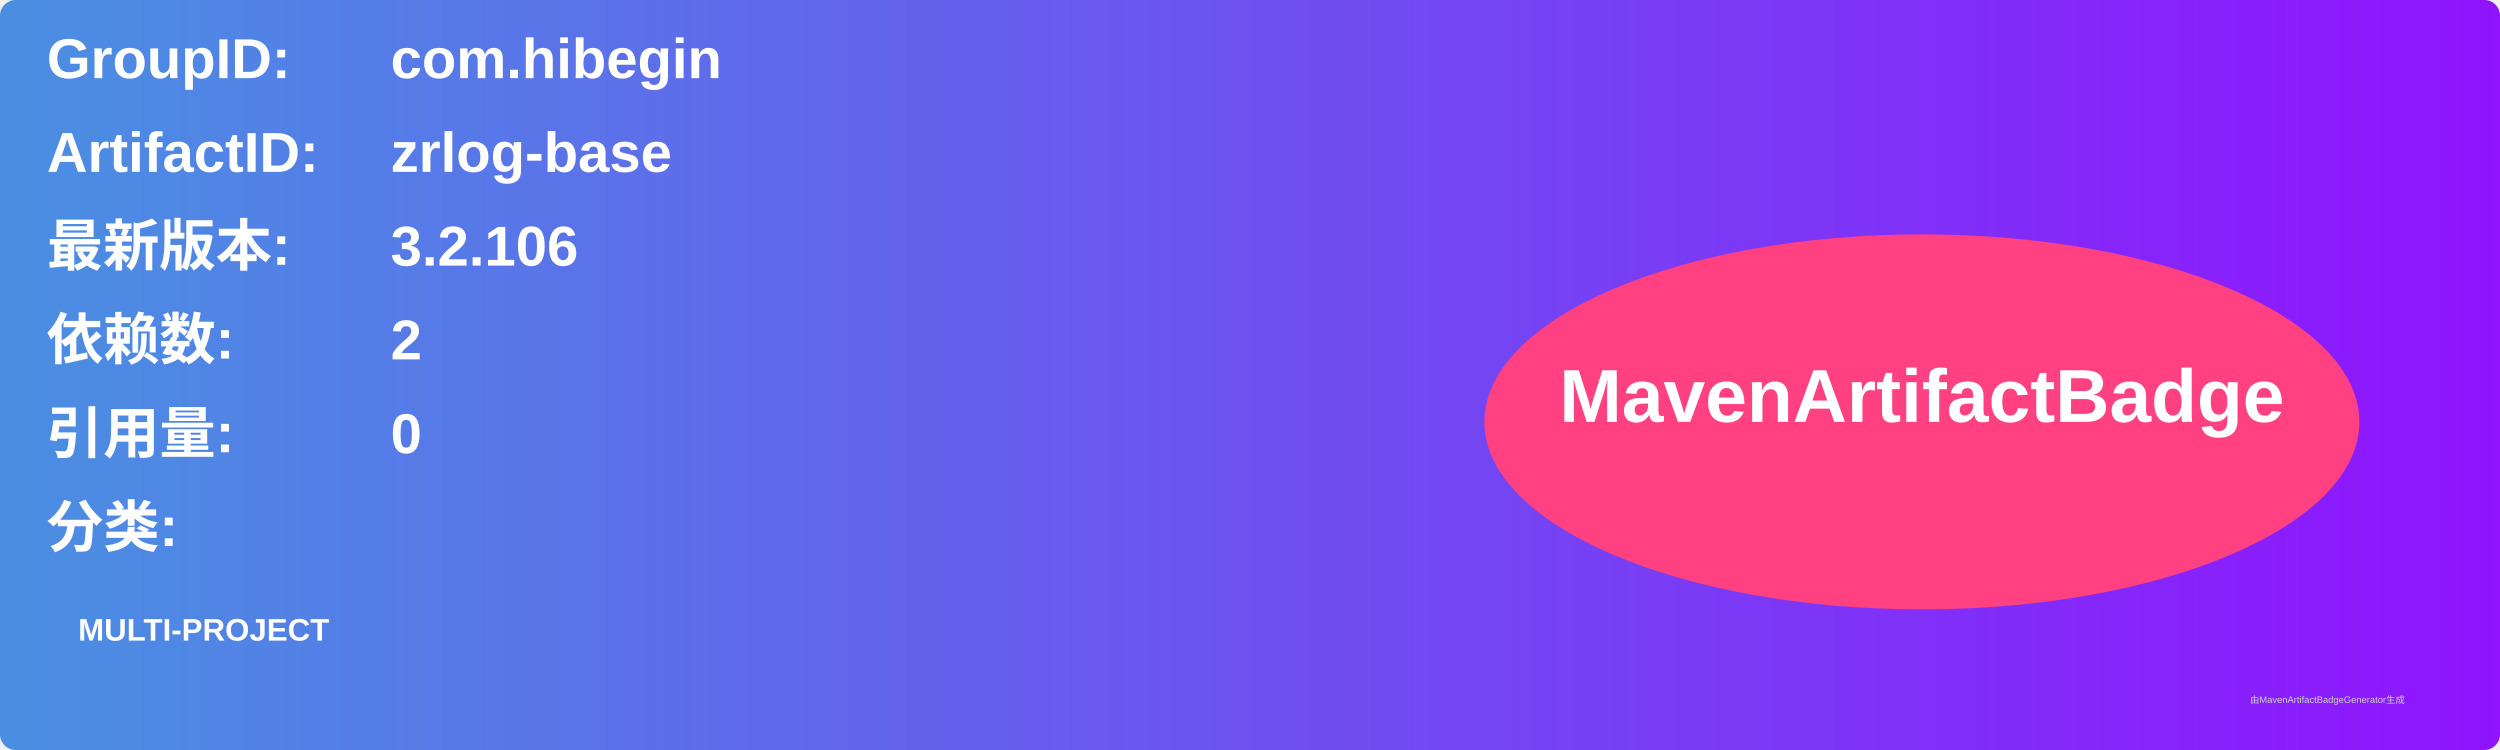
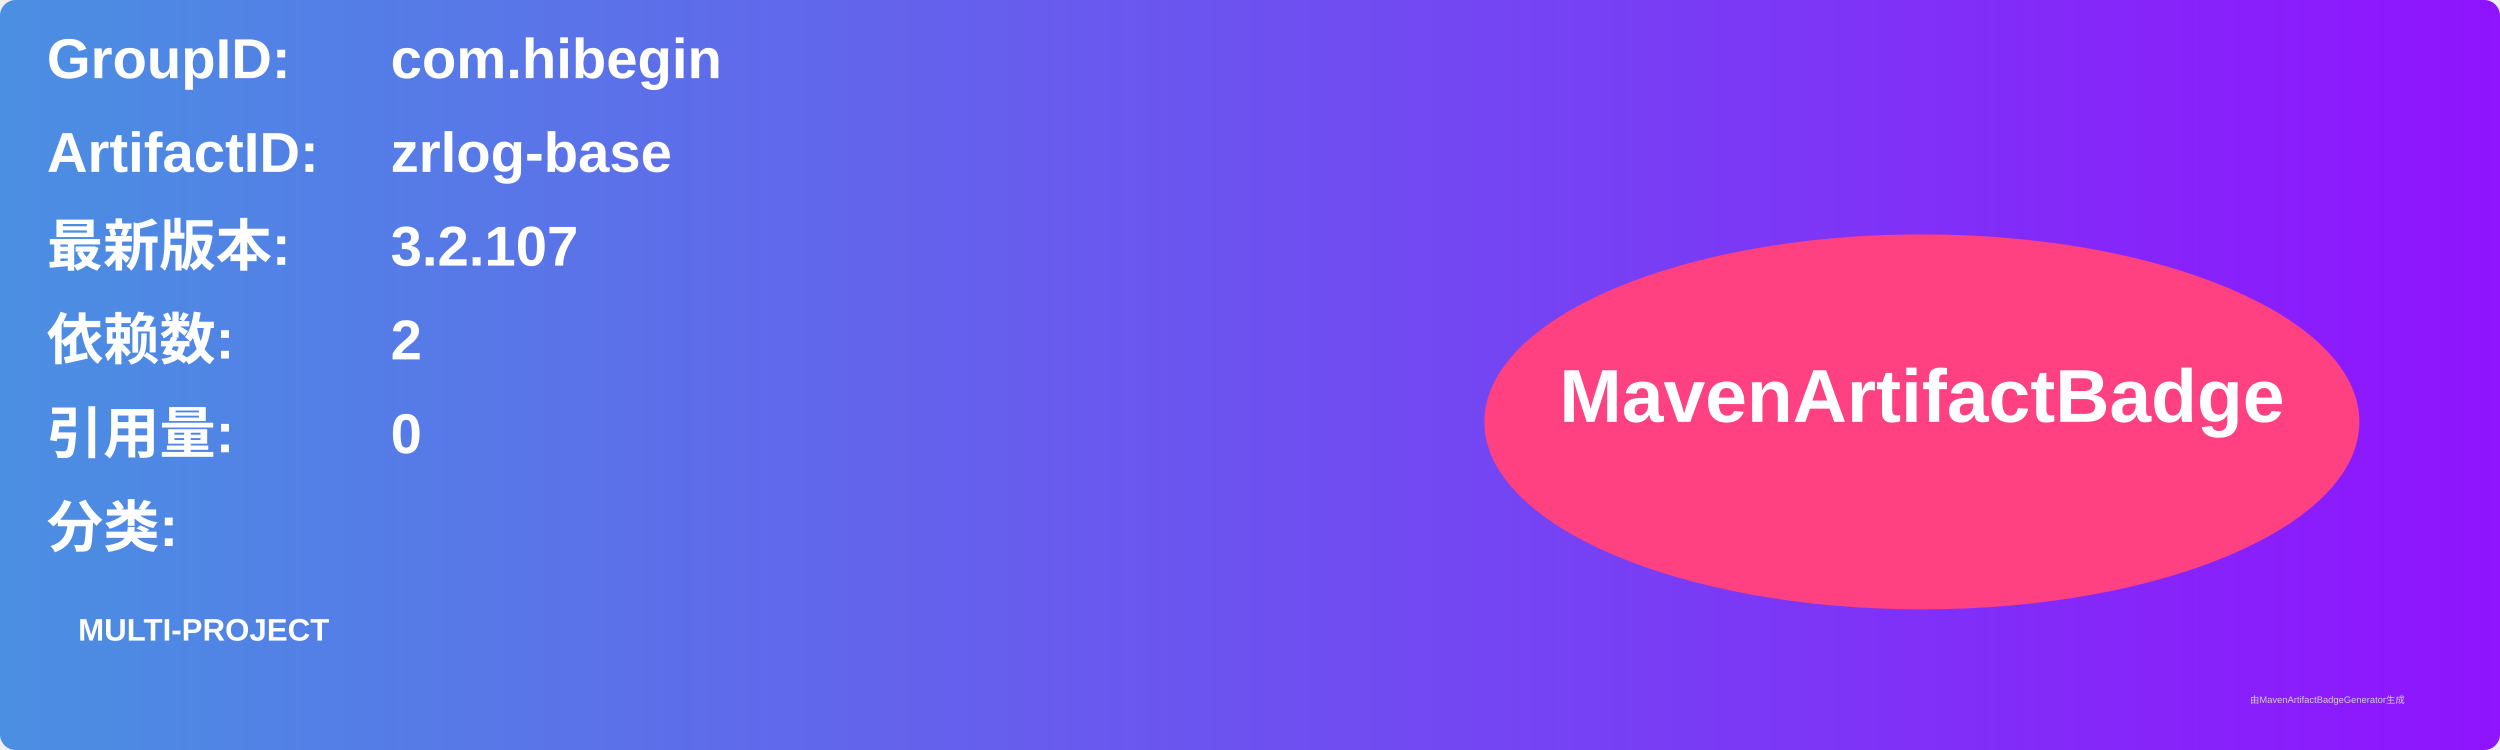
<svg xmlns="http://www.w3.org/2000/svg" width="800" height="240" viewBox="0 0 800 240">
  <linearGradient id="grad" x1="0%" y1="0%" x2="100%" y2="0%">
    <stop offset="0%" stop-color="#4a90e2" />
    <stop offset="100%" stop-color="#9013fe" />
  </linearGradient>
  <rect width="100%" height="100%" rx="5" ry="5" fill="url(#grad)" />
  <g transform="translate(15, 15)">
    <text x="0" y="10" font-family="Arial" font-size="18" fill="white" font-weight="bold" width="260">GroupID:</text>
    <text x="110" y="10" font-family="Arial" font-size="18" fill="white" font-weight="bold" width="460">com.hibegin</text>
    <text x="0" y="40" font-family="Arial" font-size="18" fill="white" font-weight="bold" width="260">ArtifactID:</text>
    <text x="110" y="40" font-family="Arial" font-size="18" fill="white" font-weight="bold" width="460">zrlog-base</text>
    <text x="0" y="70" font-family="Arial" font-size="18" fill="white" font-weight="bold">最新版本:</text>
    <text x="110" y="70" font-family="Arial" font-size="18" fill="white" font-weight="bold">
-       <tspan font-weight="bold">3.2.106</tspan>
+       <tspan font-weight="bold">3.2.107</tspan>
    </text>
    <text x="0" y="100" font-family="Arial" font-size="18" fill="white" font-weight="bold">依赖数: </text>
    <text x="110" y="100" font-family="Arial" font-size="18" fill="white">
      <tspan font-weight="bold">2</tspan>
    </text>
    <text x="0" y="130" font-family="Arial" font-size="18" fill="white" font-weight="bold">引用量: </text>
    <text x="110" y="130" font-family="Arial" font-size="18" fill="white">
      <tspan font-weight="bold">0</tspan>
    </text>
    <text x="0" y="160" font-family="Arial" font-size="18" fill="white" font-weight="bold">分类:</text>
    <text x="10" y="190" font-family="Arial" font-size="10" fill="white">
      <tspan font-weight="bold">MULTI-PROJECT</tspan>
    </text>
    <ellipse cx="600" cy="120" rx="140" ry="60" fill="#ff4081" />
    <text x="600" y="120" text-anchor="middle" font-family="Arial" font-size="24" fill="white" font-weight="bold">MavenArtifactBadge</text>
  </g>
  <text x="720" y="225" font-family="Arial" font-size="3" fill="#d0d0d0">由MavenArtifactBadgeGenerator生成</text>
</svg>
